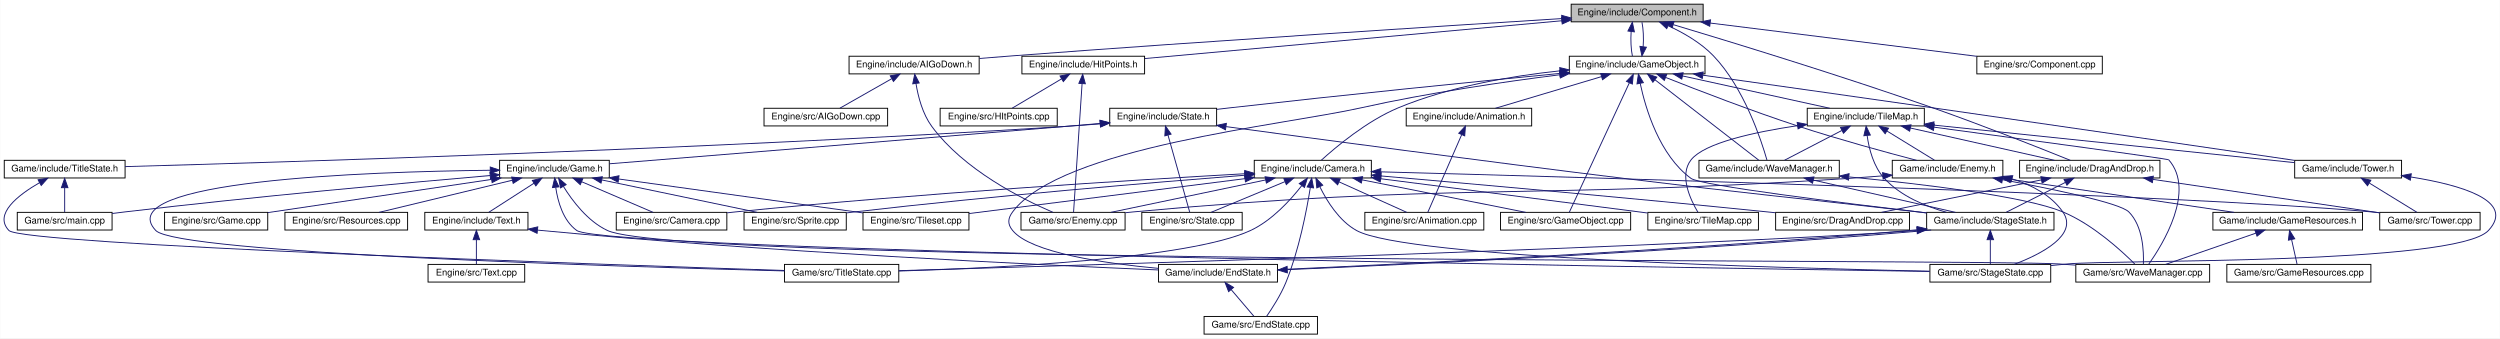
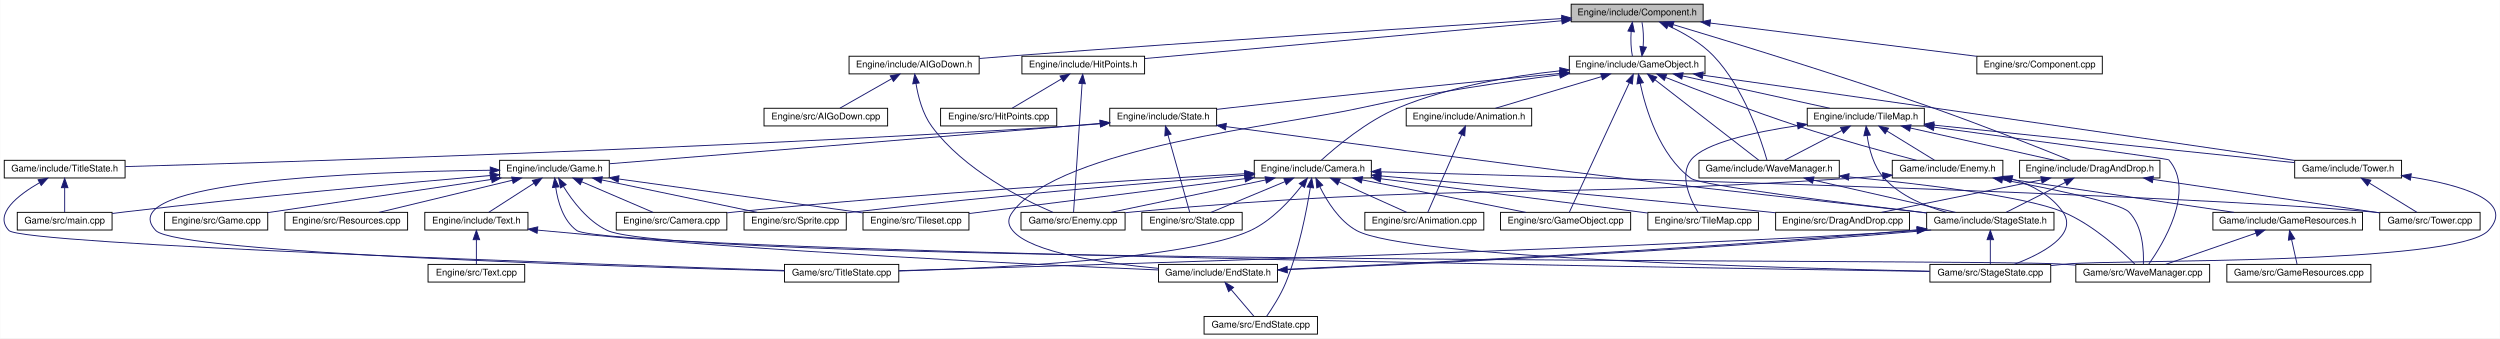
<svg xmlns="http://www.w3.org/2000/svg" xmlns:xlink="http://www.w3.org/1999/xlink" width="2690pt" height="364pt" viewBox="0.00 0.00 2689.60 364.00">
  <g id="graph0" class="graph" transform="scale(1 1) rotate(0) translate(4 360)">
    <polygon fill="white" stroke="none" points="-4,4 -4,-360 2685.6,-360 2685.6,4 -4,4" />
    <g id="node1" class="node">
      <polygon fill="#bfbfbf" stroke="black" points="1686.38,-336.5 1686.38,-355.5 1828.38,-355.5 1828.38,-336.5 1686.38,-336.5" />
      <text text-anchor="middle" x="1757.38" y="-343.5" font-family="Helvetica,sans-Serif" font-size="10.00">Engine/include/Component.h</text>
    </g>
    <g id="node2" class="node">
      <g id="a_node2">
        <a xlink:href="AIGoDown_8h.html" target="_top" xlink:title="Engine/include/AIGoDown.h">
          <polygon fill="white" stroke="black" points="909.384,-280.5 909.384,-299.5 1049.38,-299.5 1049.38,-280.5 909.384,-280.5" />
          <text text-anchor="middle" x="979.384" y="-287.5" font-family="Helvetica,sans-Serif" font-size="10.00">Engine/include/AIGoDown.h</text>
        </a>
      </g>
    </g>
    <g id="edge1" class="edge">
      <path fill="none" stroke="midnightblue" d="M1675.99,-339.988C1549.72,-332.111 1298.99,-316.069 1086.38,-300 1074.49,-299.101 1061.85,-298.089 1049.59,-297.076" />
      <polygon fill="midnightblue" stroke="midnightblue" points="1676.15,-343.504 1686.35,-340.633 1676.58,-336.518 1676.15,-343.504" />
    </g>
    <g id="node5" class="node">
      <g id="a_node5">
        <a xlink:href="GameObject_8h.html" target="_top" xlink:title="Engine/include/GameObject.h">
          <polygon fill="white" stroke="black" points="1684.38,-280.5 1684.38,-299.5 1830.38,-299.5 1830.38,-280.5 1684.38,-280.5" />
          <text text-anchor="middle" x="1757.38" y="-287.5" font-family="Helvetica,sans-Serif" font-size="10.00">Engine/include/GameObject.h</text>
        </a>
      </g>
    </g>
    <g id="edge4" class="edge">
      <path fill="none" stroke="midnightblue" d="M1750.91,-326.101C1750.28,-317.136 1750.73,-306.858 1752.25,-299.751" />
      <polygon fill="midnightblue" stroke="midnightblue" points="1747.45,-326.622 1752.22,-336.083 1754.39,-325.713 1747.45,-326.622" />
    </g>
    <g id="node21" class="node">
      <g id="a_node21">
        <a xlink:href="DragAndDrop_8h.html" target="_top" xlink:title="Engine/include/DragAndDrop.h">
          <polygon fill="white" stroke="black" points="2168.88,-168.5 2168.88,-187.5 2319.88,-187.5 2319.88,-168.5 2168.88,-168.5" />
          <text text-anchor="middle" x="2244.38" y="-175.5" font-family="Helvetica,sans-Serif" font-size="10.00">Engine/include/DragAndDrop.h</text>
        </a>
      </g>
    </g>
    <g id="edge73" class="edge">
      <path fill="none" stroke="midnightblue" d="M1796.36,-333.441C1856.56,-315.4 1975.66,-278.98 2075.38,-244 2129.22,-225.115 2191.67,-200.336 2223.46,-187.512" />
      <polygon fill="midnightblue" stroke="midnightblue" points="1795.09,-330.165 1786.51,-336.383 1797.1,-336.872 1795.09,-330.165" />
    </g>
    <g id="node24" class="node">
      <g id="a_node24">
        <a xlink:href="WaveManager_8h.html" target="_top" xlink:title="Game/include/WaveManager.h">
          <polygon fill="white" stroke="black" points="1823.88,-168.5 1823.88,-187.5 1974.88,-187.5 1974.88,-168.5 1823.88,-168.5" />
          <text text-anchor="middle" x="1899.38" y="-175.5" font-family="Helvetica,sans-Serif" font-size="10.00">Game/include/WaveManager.h</text>
        </a>
      </g>
    </g>
    <g id="edge78" class="edge">
      <path fill="none" stroke="midnightblue" d="M1790.65,-332.37C1806.92,-324.896 1825.85,-314.107 1839.38,-300 1872.5,-265.481 1890.94,-209.14 1897.06,-187.676" />
      <polygon fill="midnightblue" stroke="midnightblue" points="1789.21,-329.18 1781.44,-336.387 1792.01,-335.596 1789.21,-329.18" />
    </g>
    <g id="node38" class="node">
      <g id="a_node38">
        <a xlink:href="HitPoints_8h.html" target="_top" xlink:title="Engine/include/HitPoints.h">
          <polygon fill="white" stroke="black" points="1095.38,-280.5 1095.38,-299.5 1227.38,-299.5 1227.38,-280.5 1095.38,-280.5" />
          <text text-anchor="middle" x="1161.38" y="-287.5" font-family="Helvetica,sans-Serif" font-size="10.00">Engine/include/HitPoints.h</text>
        </a>
      </g>
    </g>
    <g id="edge74" class="edge">
      <path fill="none" stroke="midnightblue" d="M1676.24,-337.648C1557.28,-326.87 1337.78,-306.982 1227.81,-297.019" />
      <polygon fill="midnightblue" stroke="midnightblue" points="1676.1,-341.15 1686.38,-338.567 1676.74,-334.179 1676.1,-341.15" />
    </g>
    <g id="node40" class="node">
      <g id="a_node40">
        <a xlink:href="Component_8cpp.html" target="_top" xlink:title="Engine/src/Component.cpp">
          <polygon fill="white" stroke="black" points="2122.88,-280.5 2122.88,-299.5 2257.88,-299.5 2257.88,-280.5 2122.88,-280.5" />
          <text text-anchor="middle" x="2190.38" y="-287.5" font-family="Helvetica,sans-Serif" font-size="10.00">Engine/src/Component.cpp</text>
        </a>
      </g>
    </g>
    <g id="edge77" class="edge">
      <path fill="none" stroke="midnightblue" d="M1836.01,-335.194C1918.01,-324.969 2045.18,-309.108 2122.81,-299.428" />
      <polygon fill="midnightblue" stroke="midnightblue" points="1835.48,-331.733 1825.99,-336.444 1836.35,-338.679 1835.48,-331.733" />
    </g>
    <g id="node3" class="node">
      <g id="a_node3">
        <a xlink:href="AIGoDown_8cpp.html" target="_top" xlink:title="Engine/src/AIGoDown.cpp">
          <polygon fill="white" stroke="black" points="817.884,-224.5 817.884,-243.5 950.884,-243.5 950.884,-224.5 817.884,-224.5" />
          <text text-anchor="middle" x="884.384" y="-231.5" font-family="Helvetica,sans-Serif" font-size="10.00">Engine/src/AIGoDown.cpp</text>
        </a>
      </g>
    </g>
    <g id="edge2" class="edge">
      <path fill="none" stroke="midnightblue" d="M955.066,-275.177C937.585,-265.241 914.554,-252.149 899.609,-243.655" />
      <polygon fill="midnightblue" stroke="midnightblue" points="953.697,-278.425 964.121,-280.324 957.156,-272.339 953.697,-278.425" />
    </g>
    <g id="node4" class="node">
      <g id="a_node4">
        <a xlink:href="Enemy_8cpp.html" target="_top" xlink:title="Game/src/Enemy.cpp">
          <polygon fill="white" stroke="black" points="1094.38,-112.5 1094.38,-131.5 1206.38,-131.5 1206.38,-112.5 1094.38,-112.5" />
          <text text-anchor="middle" x="1150.38" y="-119.5" font-family="Helvetica,sans-Serif" font-size="10.00">Game/src/Enemy.cpp</text>
        </a>
      </g>
    </g>
    <g id="edge3" class="edge">
      <path fill="none" stroke="midnightblue" d="M981.436,-269.865C983.713,-256.024 988.477,-237.465 998.384,-224 1032.75,-177.299 1095.65,-145.755 1128.74,-131.562" />
      <polygon fill="midnightblue" stroke="midnightblue" points="977.915,-269.789 980.05,-280.167 984.853,-270.723 977.915,-269.789" />
    </g>
    <g id="edge5" class="edge">
      <path fill="none" stroke="midnightblue" d="M1763.84,-309.691C1764.49,-318.635 1764.06,-328.927 1762.55,-336.083" />
      <polygon fill="midnightblue" stroke="midnightblue" points="1767.31,-309.2 1762.51,-299.751 1760.37,-310.126 1767.31,-309.2" />
    </g>
    <g id="node6" class="node">
      <g id="a_node6">
        <a xlink:href="Animation_8h.html" target="_top" xlink:title="Engine/include/Animation.h">
          <polygon fill="white" stroke="black" points="1508.88,-224.5 1508.88,-243.5 1643.88,-243.5 1643.88,-224.5 1508.88,-224.5" />
          <text text-anchor="middle" x="1576.38" y="-231.5" font-family="Helvetica,sans-Serif" font-size="10.00">Engine/include/Animation.h</text>
        </a>
      </g>
    </g>
    <g id="edge6" class="edge">
      <path fill="none" stroke="midnightblue" d="M1719.06,-277.568C1684.92,-267.381 1635.72,-252.703 1604.93,-243.516" />
      <polygon fill="midnightblue" stroke="midnightblue" points="1718.12,-280.938 1728.7,-280.444 1720.12,-274.231 1718.12,-280.938" />
    </g>
    <g id="node8" class="node">
      <g id="a_node8">
        <a xlink:href="Camera_8h.html" target="_top" xlink:title="Engine/include/Camera.h">
          <polygon fill="white" stroke="black" points="1345.38,-168.5 1345.38,-187.5 1471.38,-187.5 1471.38,-168.5 1345.38,-168.5" />
          <text text-anchor="middle" x="1408.38" y="-175.5" font-family="Helvetica,sans-Serif" font-size="10.00">Engine/include/Camera.h</text>
        </a>
      </g>
    </g>
    <g id="edge8" class="edge">
      <path fill="none" stroke="midnightblue" d="M1674.26,-283.771C1622.62,-278.283 1555.77,-267.038 1500.38,-244 1466.62,-229.954 1433.09,-201.745 1417.47,-187.559" />
      <polygon fill="midnightblue" stroke="midnightblue" points="1674.07,-287.27 1684.37,-284.794 1674.78,-280.306 1674.07,-287.27" />
    </g>
    <g id="node11" class="node">
      <g id="a_node11">
        <a xlink:href="GameObject_8cpp.html" target="_top" xlink:title="Engine/src/GameObject.cpp">
          <polygon fill="white" stroke="black" points="1610.38,-112.5 1610.38,-131.5 1750.38,-131.5 1750.38,-112.5 1610.38,-112.5" />
          <text text-anchor="middle" x="1680.38" y="-119.5" font-family="Helvetica,sans-Serif" font-size="10.00">Engine/src/GameObject.cpp</text>
        </a>
      </g>
    </g>
    <g id="edge67" class="edge">
      <path fill="none" stroke="midnightblue" d="M1748.97,-270.856C1732.45,-235.252 1696.37,-157.453 1684.36,-131.568" />
      <polygon fill="midnightblue" stroke="midnightblue" points="1745.86,-272.476 1753.24,-280.075 1752.21,-269.531 1745.86,-272.476" />
    </g>
    <g id="node20" class="node">
      <g id="a_node20">
        <a xlink:href="TileMap_8h.html" target="_top" xlink:title="Engine/include/TileMap.h">
          <polygon fill="white" stroke="black" points="1940.38,-224.5 1940.38,-243.5 2066.38,-243.5 2066.38,-224.5 1940.38,-224.5" />
          <text text-anchor="middle" x="2003.38" y="-231.5" font-family="Helvetica,sans-Serif" font-size="10.00">Engine/include/TileMap.h</text>
        </a>
      </g>
    </g>
    <g id="edge22" class="edge">
      <path fill="none" stroke="midnightblue" d="M1806.21,-278.281C1852.7,-268.077 1921.75,-252.92 1964.59,-243.516" />
      <polygon fill="midnightblue" stroke="midnightblue" points="1805.38,-274.881 1796.36,-280.444 1806.88,-281.718 1805.38,-274.881" />
    </g>
    <g id="node22" class="node">
      <g id="a_node22">
        <a xlink:href="StageState_8h.html" target="_top" xlink:title="Game/include/StageState.h">
          <polygon fill="white" stroke="black" points="2068.88,-112.5 2068.88,-131.5 2205.88,-131.5 2205.88,-112.5 2068.88,-112.5" />
          <text text-anchor="middle" x="2137.38" y="-119.5" font-family="Helvetica,sans-Serif" font-size="10.00">Game/include/StageState.h</text>
        </a>
      </g>
    </g>
    <g id="edge69" class="edge">
      <path fill="none" stroke="midnightblue" d="M1760.63,-270.362C1766.44,-243.099 1781.34,-192.894 1815.38,-168 1825.52,-160.587 1977.24,-141.727 2068.75,-130.922" />
      <polygon fill="midnightblue" stroke="midnightblue" points="1757.19,-269.714 1758.72,-280.197 1764.06,-271.047 1757.19,-269.714" />
    </g>
    <g id="node23" class="node">
      <g id="a_node23">
        <a xlink:href="EndState_8h.html" target="_top" xlink:title="Game/include/EndState.h">
          <polygon fill="white" stroke="black" points="1242.38,-56.5 1242.38,-75.5 1370.38,-75.5 1370.38,-56.5 1242.38,-56.5" />
          <text text-anchor="middle" x="1306.38" y="-63.5" font-family="Helvetica,sans-Serif" font-size="10.00">Game/include/EndState.h</text>
        </a>
      </g>
    </g>
    <g id="edge68" class="edge">
      <path fill="none" stroke="midnightblue" d="M1674.08,-279.544C1614.22,-271.982 1531.82,-259.998 1460.38,-244 1375.52,-224.995 1137.34,-201.744 1085.38,-132 1080.07,-124.872 1079.76,-118.884 1085.38,-112 1104.92,-88.082 1184.3,-76.554 1242.35,-71.228" />
      <polygon fill="midnightblue" stroke="midnightblue" points="1673.88,-283.046 1684.23,-280.812 1674.74,-276.1 1673.88,-283.046" />
    </g>
    <g id="edge70" class="edge">
      <path fill="none" stroke="midnightblue" d="M1776.6,-274.118C1806.74,-250.769 1864.18,-206.27 1888.29,-187.591" />
      <polygon fill="midnightblue" stroke="midnightblue" points="1774.29,-271.478 1768.53,-280.368 1778.58,-277.011 1774.29,-271.478" />
    </g>
    <g id="node26" class="node">
      <g id="a_node26">
        <a xlink:href="Enemy_8h.html" target="_top" xlink:title="Game/include/Enemy.h">
          <polygon fill="white" stroke="black" points="2031.88,-168.5 2031.88,-187.5 2150.88,-187.5 2150.88,-168.5 2031.88,-168.5" />
          <text text-anchor="middle" x="2091.38" y="-175.5" font-family="Helvetica,sans-Serif" font-size="10.00">Game/include/Enemy.h</text>
        </a>
      </g>
    </g>
    <g id="edge71" class="edge">
      <path fill="none" stroke="midnightblue" d="M1788.13,-276.626C1822.69,-262.927 1880.61,-240.592 1931.38,-224 1974.72,-209.839 2025.51,-196.016 2058.05,-187.509" />
      <polygon fill="midnightblue" stroke="midnightblue" points="1786.61,-273.466 1778.61,-280.416 1789.2,-279.969 1786.61,-273.466" />
    </g>
    <g id="node29" class="node">
      <g id="a_node29">
        <a xlink:href="Tower_8h.html" target="_top" xlink:title="Game/include/Tower.h">
          <polygon fill="white" stroke="black" points="2464.88,-168.5 2464.88,-187.5 2579.88,-187.5 2579.88,-168.5 2464.88,-168.5" />
          <text text-anchor="middle" x="2522.38" y="-175.5" font-family="Helvetica,sans-Serif" font-size="10.00">Game/include/Tower.h</text>
        </a>
      </g>
    </g>
    <g id="edge72" class="edge">
      <path fill="none" stroke="midnightblue" d="M1828.11,-279.07C1892.56,-270.003 1990.38,-256.195 2075.38,-244 2215.11,-223.955 2379.34,-199.963 2464.53,-187.485" />
      <polygon fill="midnightblue" stroke="midnightblue" points="1827.48,-275.625 1818.06,-280.484 1828.45,-282.557 1827.48,-275.625" />
    </g>
    <g id="node30" class="node">
      <g id="a_node30">
        <a xlink:href="State_8h.html" target="_top" xlink:title="Engine/include/State.h">
          <polygon fill="white" stroke="black" points="1189.88,-224.5 1189.88,-243.5 1304.88,-243.5 1304.88,-224.5 1189.88,-224.5" />
          <text text-anchor="middle" x="1247.38" y="-231.5" font-family="Helvetica,sans-Serif" font-size="10.00">Engine/include/State.h</text>
        </a>
      </g>
    </g>
    <g id="edge48" class="edge">
      <path fill="none" stroke="midnightblue" d="M1673.88,-280.972C1585.71,-272.365 1442.67,-258.037 1319.38,-244 1314.75,-243.473 1309.96,-242.91 1305.14,-242.333" />
      <polygon fill="midnightblue" stroke="midnightblue" points="1673.8,-284.48 1684.1,-281.967 1674.48,-277.513 1673.8,-284.48" />
    </g>
    <g id="node7" class="node">
      <g id="a_node7">
        <a xlink:href="Animation_8cpp.html" target="_top" xlink:title="Engine/src/Animation.cpp">
          <polygon fill="white" stroke="black" points="1464.38,-112.5 1464.38,-131.5 1592.38,-131.5 1592.38,-112.5 1464.38,-112.5" />
          <text text-anchor="middle" x="1528.38" y="-119.5" font-family="Helvetica,sans-Serif" font-size="10.00">Engine/src/Animation.cpp</text>
        </a>
      </g>
    </g>
    <g id="edge7" class="edge">
      <path fill="none" stroke="midnightblue" d="M1568.53,-214.998C1558.06,-190.997 1539.93,-149.468 1532.13,-131.591" />
      <polygon fill="midnightblue" stroke="midnightblue" points="1565.41,-216.603 1572.62,-224.368 1571.83,-213.803 1565.41,-216.603" />
    </g>
    <g id="edge18" class="edge">
      <path fill="none" stroke="midnightblue" d="M1357.48,-166.346C1308.72,-156.141 1236.1,-140.94 1191.07,-131.516" />
      <polygon fill="midnightblue" stroke="midnightblue" points="1357,-169.821 1367.5,-168.444 1358.43,-162.969 1357,-169.821" />
    </g>
    <g id="edge9" class="edge">
      <path fill="none" stroke="midnightblue" d="M1436.76,-164.232C1459.2,-154.131 1489.92,-140.309 1509.46,-131.516" />
      <polygon fill="midnightblue" stroke="midnightblue" points="1435.08,-161.148 1427.4,-168.444 1437.95,-167.532 1435.08,-161.148" />
    </g>
    <g id="node9" class="node">
      <g id="a_node9">
        <a xlink:href="Camera_8cpp.html" target="_top" xlink:title="Engine/src/Camera.cpp">
          <polygon fill="white" stroke="black" points="658.884,-112.5 658.884,-131.5 777.884,-131.5 777.884,-112.5 658.884,-112.5" />
          <text text-anchor="middle" x="718.384" y="-119.5" font-family="Helvetica,sans-Serif" font-size="10.00">Engine/src/Camera.cpp</text>
        </a>
      </g>
    </g>
    <g id="edge10" class="edge">
      <path fill="none" stroke="midnightblue" d="M1335.05,-173.052C1218.75,-166.483 984.948,-152.026 787.384,-132 784.379,-131.695 781.303,-131.365 778.199,-131.015" />
      <polygon fill="midnightblue" stroke="midnightblue" points="1335.07,-176.559 1345.25,-173.625 1335.47,-169.57 1335.07,-176.559" />
    </g>
    <g id="node10" class="node">
      <g id="a_node10">
        <a xlink:href="DragAndDrop_8cpp.html" target="_top" xlink:title="Engine/src/DragAndDrop.cpp">
          <polygon fill="white" stroke="black" points="1906.38,-112.5 1906.38,-131.5 2050.38,-131.5 2050.38,-112.5 1906.38,-112.5" />
          <text text-anchor="middle" x="1978.38" y="-119.5" font-family="Helvetica,sans-Serif" font-size="10.00">Engine/src/DragAndDrop.cpp</text>
        </a>
      </g>
    </g>
    <g id="edge11" class="edge">
      <path fill="none" stroke="midnightblue" d="M1481.87,-170.673C1577.58,-162.333 1750.08,-146.96 1897.38,-132 1900.2,-131.714 1903.07,-131.418 1905.97,-131.115" />
      <polygon fill="midnightblue" stroke="midnightblue" points="1481.38,-167.203 1471.72,-171.556 1481.99,-174.176 1481.38,-167.203" />
    </g>
    <g id="edge12" class="edge">
      <path fill="none" stroke="midnightblue" d="M1461.41,-166.473C1512.81,-156.268 1589.82,-140.979 1637.49,-131.516" />
      <polygon fill="midnightblue" stroke="midnightblue" points="1460.61,-163.063 1451.48,-168.444 1461.97,-169.929 1460.61,-163.063" />
    </g>
    <g id="node12" class="node">
      <g id="a_node12">
        <a xlink:href="Sprite_8cpp.html" target="_top" xlink:title="Engine/src/Sprite.cpp">
          <polygon fill="white" stroke="black" points="796.384,-112.5 796.384,-131.5 906.384,-131.5 906.384,-112.5 796.384,-112.5" />
          <text text-anchor="middle" x="851.384" y="-119.5" font-family="Helvetica,sans-Serif" font-size="10.00">Engine/src/Sprite.cpp</text>
        </a>
      </g>
    </g>
    <g id="edge13" class="edge">
      <path fill="none" stroke="midnightblue" d="M1335.02,-171.426C1238.61,-163.843 1064.07,-149.23 915.384,-132 912.486,-131.664 909.517,-131.304 906.52,-130.927" />
      <polygon fill="midnightblue" stroke="midnightblue" points="1335,-174.935 1345.25,-172.226 1335.55,-167.956 1335,-174.935" />
    </g>
    <g id="node13" class="node">
      <g id="a_node13">
        <a xlink:href="State_8cpp.html" target="_top" xlink:title="Engine/src/State.cpp">
          <polygon fill="white" stroke="black" points="1224.38,-112.5 1224.38,-131.5 1332.38,-131.5 1332.38,-112.5 1224.38,-112.5" />
          <text text-anchor="middle" x="1278.38" y="-119.5" font-family="Helvetica,sans-Serif" font-size="10.00">Engine/src/State.cpp</text>
        </a>
      </g>
    </g>
    <g id="edge14" class="edge">
      <path fill="none" stroke="midnightblue" d="M1378.3,-164.503C1353.93,-154.38 1320.24,-140.388 1298.89,-131.516" />
      <polygon fill="midnightblue" stroke="midnightblue" points="1377.21,-167.84 1387.79,-168.444 1379.89,-161.375 1377.21,-167.84" />
    </g>
    <g id="node14" class="node">
      <g id="a_node14">
        <a xlink:href="TileMap_8cpp.html" target="_top" xlink:title="Engine/src/TileMap.cpp">
          <polygon fill="white" stroke="black" points="1768.88,-112.5 1768.88,-131.5 1887.88,-131.5 1887.88,-112.5 1768.88,-112.5" />
          <text text-anchor="middle" x="1828.38" y="-119.5" font-family="Helvetica,sans-Serif" font-size="10.00">Engine/src/TileMap.cpp</text>
        </a>
      </g>
    </g>
    <g id="edge15" class="edge">
      <path fill="none" stroke="midnightblue" d="M1481.66,-167.653C1552.67,-158.584 1663.42,-144.41 1759.38,-132 1762.38,-131.613 1765.45,-131.215 1768.55,-130.813" />
      <polygon fill="midnightblue" stroke="midnightblue" points="1480.96,-164.215 1471.48,-168.953 1481.84,-171.158 1480.96,-164.215" />
    </g>
    <g id="node15" class="node">
      <g id="a_node15">
        <a xlink:href="Tileset_8cpp.html" target="_top" xlink:title="Engine/src/Tileset.cpp">
          <polygon fill="white" stroke="black" points="924.384,-112.5 924.384,-131.5 1038.38,-131.5 1038.38,-112.5 924.384,-112.5" />
          <text text-anchor="middle" x="981.384" y="-119.5" font-family="Helvetica,sans-Serif" font-size="10.00">Engine/src/Tileset.cpp</text>
        </a>
      </g>
    </g>
    <g id="edge16" class="edge">
      <path fill="none" stroke="midnightblue" d="M1335.4,-167.77C1251.39,-157.145 1115.15,-139.917 1038.49,-130.222" />
      <polygon fill="midnightblue" stroke="midnightblue" points="1335.02,-171.25 1345.38,-169.032 1335.9,-164.305 1335.02,-171.25" />
    </g>
    <g id="node16" class="node">
      <g id="a_node16">
        <a xlink:href="EndState_8cpp.html" target="_top" xlink:title="Game/src/EndState.cpp">
          <polygon fill="white" stroke="black" points="1291.38,-0.5 1291.38,-19.5 1413.38,-19.5 1413.38,-0.5 1291.38,-0.5" />
          <text text-anchor="middle" x="1352.38" y="-7.5" font-family="Helvetica,sans-Serif" font-size="10.00">Game/src/EndState.cpp</text>
        </a>
      </g>
    </g>
    <g id="edge17" class="edge">
      <path fill="none" stroke="midnightblue" d="M1405.71,-158.218C1401.84,-133.95 1393.56,-90.7 1379.38,-56 1373.87,-42.505 1364.7,-28.301 1358.6,-19.545" />
      <polygon fill="midnightblue" stroke="midnightblue" points="1402.26,-158.846 1407.22,-168.211 1409.18,-157.8 1402.26,-158.846" />
    </g>
    <g id="node17" class="node">
      <g id="a_node17">
        <a xlink:href="StageState_8cpp.html" target="_top" xlink:title="Game/src/StageState.cpp">
          <polygon fill="white" stroke="black" points="2072.38,-56.5 2072.38,-75.5 2202.38,-75.5 2202.38,-56.5 2072.38,-56.5" />
          <text text-anchor="middle" x="2137.38" y="-63.5" font-family="Helvetica,sans-Serif" font-size="10.00">Game/src/StageState.cpp</text>
        </a>
      </g>
    </g>
    <g id="edge19" class="edge">
      <path fill="none" stroke="midnightblue" d="M1416.07,-158.834C1423.64,-143.448 1436.77,-122.297 1455.38,-112 1508.47,-82.633 1911.94,-71.469 2072.13,-68.165" />
      <polygon fill="midnightblue" stroke="midnightblue" points="1412.69,-157.81 1411.72,-168.36 1419.06,-160.716 1412.69,-157.81" />
    </g>
    <g id="node18" class="node">
      <g id="a_node18">
        <a xlink:href="TitleState_8cpp.html" target="_top" xlink:title="Game/src/TitleState.cpp">
          <polygon fill="white" stroke="black" points="839.884,-56.5 839.884,-75.5 962.884,-75.5 962.884,-56.5 839.884,-56.5" />
          <text text-anchor="middle" x="901.384" y="-63.5" font-family="Helvetica,sans-Serif" font-size="10.00">Game/src/TitleState.cpp</text>
        </a>
      </g>
    </g>
    <g id="edge20" class="edge">
      <path fill="none" stroke="midnightblue" d="M1396.46,-160.224C1384.46,-144.804 1364.47,-122.758 1341.38,-112 1275.7,-81.39 1067.68,-71.455 962.924,-68.348" />
      <polygon fill="midnightblue" stroke="midnightblue" points="1393.77,-162.48 1402.56,-168.402 1399.38,-158.294 1393.77,-162.48" />
    </g>
    <g id="node19" class="node">
      <g id="a_node19">
        <a xlink:href="Tower_8cpp.html" target="_top" xlink:title="Game/src/Tower.cpp">
          <polygon fill="white" stroke="black" points="2556.38,-112.5 2556.38,-131.5 2664.38,-131.5 2664.38,-112.5 2556.38,-112.5" />
          <text text-anchor="middle" x="2610.38" y="-119.5" font-family="Helvetica,sans-Serif" font-size="10.00">Game/src/Tower.cpp</text>
        </a>
      </g>
    </g>
    <g id="edge21" class="edge">
      <path fill="none" stroke="midnightblue" d="M1481.48,-175.093C1698.88,-169.265 2339.19,-150.933 2547.38,-132 2550.24,-131.74 2553.17,-131.44 2556.13,-131.11" />
      <polygon fill="midnightblue" stroke="midnightblue" points="1481.35,-171.595 1471.45,-175.361 1481.54,-178.592 1481.35,-171.595" />
    </g>
    <g id="edge32" class="edge">
      <path fill="none" stroke="midnightblue" d="M1929.87,-224.772C1883.51,-217.896 1829.76,-206.227 1815.38,-188 1802.27,-171.375 1814.72,-145.069 1822.77,-131.588" />
      <polygon fill="midnightblue" stroke="midnightblue" points="1929.54,-228.26 1939.94,-226.208 1930.53,-221.331 1929.54,-228.26" />
    </g>
    <g id="edge23" class="edge">
      <path fill="none" stroke="midnightblue" d="M2051.51,-222.217C2097.05,-212.013 2164.49,-196.901 2206.38,-187.516" />
      <polygon fill="midnightblue" stroke="midnightblue" points="2050.56,-218.842 2041.57,-224.444 2052.09,-225.672 2050.56,-218.842" />
    </g>
    <g id="edge33" class="edge">
      <path fill="none" stroke="midnightblue" d="M2004.84,-214.079C2006.87,-199.799 2011.74,-180.582 2023.38,-168 2040.87,-149.103 2067.3,-138.017 2090.3,-131.579" />
      <polygon fill="midnightblue" stroke="midnightblue" points="2001.33,-213.933 2003.74,-224.251 2008.29,-214.685 2001.33,-213.933" />
    </g>
    <g id="edge34" class="edge">
      <path fill="none" stroke="midnightblue" d="M1977.56,-219.59C1958.33,-209.605 1932.64,-196.267 1916.05,-187.655" />
      <polygon fill="midnightblue" stroke="midnightblue" points="1976.19,-222.822 1986.67,-224.324 1979.41,-216.61 1976.19,-222.822" />
    </g>
    <g id="node25" class="node">
      <g id="a_node25">
        <a xlink:href="WaveManager_8cpp.html" target="_top" xlink:title="Game/src/WaveManager.cpp">
          <polygon fill="white" stroke="black" points="2229.38,-56.5 2229.38,-75.5 2373.38,-75.5 2373.38,-56.5 2229.38,-56.5" />
          <text text-anchor="middle" x="2301.38" y="-63.5" font-family="Helvetica,sans-Serif" font-size="10.00">Game/src/WaveManager.cpp</text>
        </a>
      </g>
    </g>
    <g id="edge47" class="edge">
      <path fill="none" stroke="midnightblue" d="M2076.69,-223.179C2172.5,-210.301 2328.34,-189.193 2329.38,-188 2358.42,-154.676 2323,-97.131 2307.73,-75.526" />
      <polygon fill="midnightblue" stroke="midnightblue" points="2076.2,-219.713 2066.75,-224.514 2077.13,-226.651 2076.2,-219.713" />
    </g>
    <g id="edge37" class="edge">
      <path fill="none" stroke="midnightblue" d="M2026.36,-218.901C2042.5,-208.999 2063.57,-196.071 2077.28,-187.655" />
      <polygon fill="midnightblue" stroke="midnightblue" points="2024.22,-216.111 2017.52,-224.324 2027.88,-222.077 2024.22,-216.111" />
    </g>
    <g id="edge44" class="edge">
      <path fill="none" stroke="midnightblue" d="M2076.63,-225.379C2180.91,-214.529 2370.01,-194.854 2464.87,-184.984" />
      <polygon fill="midnightblue" stroke="midnightblue" points="2076.09,-221.916 2066.5,-226.433 2076.81,-228.879 2076.09,-221.916" />
    </g>
    <g id="edge24" class="edge">
      <path fill="none" stroke="midnightblue" d="M2192.22,-166.41C2141.95,-156.204 2066.85,-140.96 2020.34,-131.516" />
      <polygon fill="midnightblue" stroke="midnightblue" points="2191.74,-169.884 2202.24,-168.444 2193.13,-163.024 2191.74,-169.884" />
    </g>
    <g id="edge31" class="edge">
      <path fill="none" stroke="midnightblue" d="M2312.48,-166.953C2382.9,-156.563 2491.45,-140.548 2556.24,-130.988" />
      <polygon fill="midnightblue" stroke="midnightblue" points="2311.76,-163.521 2302.38,-168.444 2312.78,-170.446 2311.76,-163.521" />
    </g>
    <g id="edge25" class="edge">
      <path fill="none" stroke="midnightblue" d="M2218.08,-163.726C2198.27,-153.727 2171.68,-140.307 2154.53,-131.655" />
      <polygon fill="midnightblue" stroke="midnightblue" points="2216.69,-166.943 2227.19,-168.324 2219.84,-160.694 2216.69,-166.943" />
    </g>
    <g id="edge29" class="edge">
      <path fill="none" stroke="midnightblue" d="M2137.38,-101.805C2137.38,-92.91 2137.38,-82.78 2137.38,-75.751" />
      <polygon fill="midnightblue" stroke="midnightblue" points="2133.88,-102.083 2137.38,-112.083 2140.88,-102.083 2133.88,-102.083" />
    </g>
    <g id="edge30" class="edge">
      <path fill="none" stroke="midnightblue" d="M2058.32,-111.998C1823.63,-94.757 1167.37,-74.756 962.932,-68.773" />
      <polygon fill="midnightblue" stroke="midnightblue" points="2058.27,-115.504 2068.51,-112.765 2058.8,-108.524 2058.27,-115.504" />
    </g>
    <g id="edge26" class="edge">
      <path fill="none" stroke="midnightblue" d="M2058.64,-112.76C2055.85,-112.492 2053.09,-112.237 2050.38,-112 1799.08,-90.009 1499.63,-75.635 1370.61,-69.865" />
      <polygon fill="midnightblue" stroke="midnightblue" points="2058.54,-116.267 2068.84,-113.782 2059.24,-109.302 2058.54,-116.267" />
    </g>
    <g id="edge28" class="edge">
      <path fill="none" stroke="midnightblue" d="M1320.5,-48.431C1328.56,-38.967 1338.34,-27.483 1344.93,-19.751" />
      <polygon fill="midnightblue" stroke="midnightblue" points="1317.8,-46.201 1313.98,-56.083 1323.13,-50.74 1317.8,-46.201" />
    </g>
    <g id="edge27" class="edge">
      <path fill="none" stroke="midnightblue" d="M1381.24,-69.877C1518.07,-75.655 1817.26,-90.025 2068.38,-112 2070.15,-112.154 2071.94,-112.316 2073.74,-112.485" />
      <polygon fill="midnightblue" stroke="midnightblue" points="1381.02,-66.365 1370.88,-69.443 1380.72,-73.359 1381.02,-66.365" />
    </g>
    <g id="edge35" class="edge">
      <path fill="none" stroke="midnightblue" d="M1946.91,-166.217C1991.88,-156.013 2058.49,-140.901 2099.85,-131.516" />
      <polygon fill="midnightblue" stroke="midnightblue" points="1946.07,-162.818 1937.1,-168.444 1947.62,-169.644 1946.07,-162.818" />
    </g>
    <g id="edge36" class="edge">
      <path fill="none" stroke="midnightblue" d="M1985.58,-169.612C2064.53,-161.963 2175.05,-148.784 2215.38,-132 2247.52,-118.626 2278.36,-90.373 2292.82,-75.922" />
      <polygon fill="midnightblue" stroke="midnightblue" points="1984.77,-166.173 1975.14,-170.608 1985.43,-173.142 1984.77,-166.173" />
    </g>
    <g id="edge41" class="edge">
      <path fill="none" stroke="midnightblue" d="M2021.45,-170.742C2009.11,-169.745 1996.37,-168.785 1984.38,-168 1642.96,-145.657 1556.08,-163.496 1215.38,-132 1212.55,-131.738 1209.65,-131.441 1206.72,-131.119" />
      <polygon fill="midnightblue" stroke="midnightblue" points="2021.45,-174.254 2031.71,-171.586 2022.03,-167.277 2021.45,-174.254" />
    </g>
    <g id="edge42" class="edge">
      <path fill="none" stroke="midnightblue" d="M2160.63,-167.563C2181.69,-161.085 2202.62,-150.214 2215.38,-132 2232.68,-107.317 2192.07,-86.607 2163.19,-75.576" />
      <polygon fill="midnightblue" stroke="midnightblue" points="2159.68,-164.196 2150.97,-170.241 2161.55,-170.941 2159.68,-164.196" />
    </g>
    <g id="edge43" class="edge">
      <path fill="none" stroke="midnightblue" d="M2150.66,-166.588C2204.4,-156.627 2276.66,-141.723 2286.38,-132 2301.62,-116.768 2302.63,-89.357 2302.05,-75.505" />
      <polygon fill="midnightblue" stroke="midnightblue" points="2149.73,-163.201 2140.53,-168.449 2150.99,-170.086 2149.73,-163.201" />
    </g>
    <g id="node27" class="node">
      <g id="a_node27">
        <a xlink:href="GameResources_8h.html" target="_top" xlink:title="Game/include/GameResources.h">
          <polygon fill="white" stroke="black" points="2376.88,-112.5 2376.88,-131.5 2537.88,-131.5 2537.88,-112.5 2376.88,-112.5" />
          <text text-anchor="middle" x="2457.38" y="-119.5" font-family="Helvetica,sans-Serif" font-size="10.00">Game/include/GameResources.h</text>
        </a>
      </g>
    </g>
    <g id="edge38" class="edge">
      <path fill="none" stroke="midnightblue" d="M2159.3,-166.979C2228.44,-156.779 2334.45,-141.137 2399.66,-131.516" />
      <polygon fill="midnightblue" stroke="midnightblue" points="2158.76,-163.521 2149.38,-168.444 2159.78,-170.446 2158.76,-163.521" />
    </g>
    <g id="edge40" class="edge">
      <path fill="none" stroke="midnightblue" d="M2423.21,-109.172C2393.84,-99.004 2352.19,-84.585 2325.99,-75.516" />
      <polygon fill="midnightblue" stroke="midnightblue" points="2422.07,-112.48 2432.67,-112.444 2424.36,-105.865 2422.07,-112.48" />
    </g>
    <g id="node28" class="node">
      <g id="a_node28">
        <a xlink:href="GameResources_8cpp.html" target="_top" xlink:title="Game/src/GameResources.cpp">
          <polygon fill="white" stroke="black" points="2391.88,-56.5 2391.88,-75.5 2546.88,-75.5 2546.88,-56.5 2391.88,-56.5" />
          <text text-anchor="middle" x="2469.38" y="-63.5" font-family="Helvetica,sans-Serif" font-size="10.00">Game/src/GameResources.cpp</text>
        </a>
      </g>
    </g>
    <g id="edge39" class="edge">
      <path fill="none" stroke="midnightblue" d="M2461.58,-102.101C2463.58,-93.136 2465.86,-82.858 2467.44,-75.751" />
      <polygon fill="midnightblue" stroke="midnightblue" points="2458.12,-101.562 2459.37,-112.083 2464.95,-103.08 2458.12,-101.562" />
    </g>
    <g id="edge45" class="edge">
      <path fill="none" stroke="midnightblue" d="M2590.06,-169.539C2643,-161.111 2703.08,-144.154 2673.38,-112 2639.12,-74.909 2270.65,-80.722 2220.38,-76 2214.61,-75.458 2208.62,-74.865 2202.61,-74.251" />
      <polygon fill="midnightblue" stroke="midnightblue" points="2589.3,-166.113 2579.93,-171.064 2590.34,-173.035 2589.3,-166.113" />
    </g>
    <g id="edge46" class="edge">
      <path fill="none" stroke="midnightblue" d="M2545.36,-162.901C2561.5,-152.999 2582.57,-140.071 2596.28,-131.655" />
      <polygon fill="midnightblue" stroke="midnightblue" points="2543.22,-160.111 2536.52,-168.324 2546.88,-166.077 2543.22,-160.111" />
    </g>
    <g id="edge62" class="edge">
      <path fill="none" stroke="midnightblue" d="M1252.55,-214.674C1259.33,-190.625 1270.95,-149.388 1275.96,-131.591" />
      <polygon fill="midnightblue" stroke="midnightblue" points="1249.16,-213.794 1249.82,-224.368 1255.9,-215.693 1249.16,-213.794" />
    </g>
    <g id="edge63" class="edge">
      <path fill="none" stroke="midnightblue" d="M1315.09,-223.759C1410.54,-210.815 1590.14,-186.769 1743.38,-168 1883.69,-150.816 1918.95,-148.101 2059.38,-132 2062.36,-131.658 2065.41,-131.309 2068.48,-130.956" />
      <polygon fill="midnightblue" stroke="midnightblue" points="1314.44,-220.315 1305,-225.129 1315.38,-227.252 1314.44,-220.315" />
    </g>
    <g id="node31" class="node">
      <g id="a_node31">
        <a xlink:href="Game_8h.html" target="_top" xlink:title="Engine/include/Game.h">
          <polygon fill="white" stroke="black" points="533.384,-168.5 533.384,-187.5 651.384,-187.5 651.384,-168.5 533.384,-168.5" />
          <text text-anchor="middle" x="592.384" y="-175.5" font-family="Helvetica,sans-Serif" font-size="10.00">Engine/include/Game.h</text>
        </a>
      </g>
    </g>
    <g id="edge49" class="edge">
-       <path fill="none" stroke="midnightblue" d="M1179.4,-227.134C1167.08,-226.082 1154.35,-225.002 1142.38,-224 963.615,-209.025 752.109,-191.881 651.4,-183.753" />
-       <polygon fill="midnightblue" stroke="midnightblue" points="1179.36,-230.643 1189.62,-228.008 1179.95,-223.669 1179.36,-230.643" />
+       <path fill="none" stroke="midnightblue" d="M1179.57,-227.213C1166.88,-226.138 1153.73,-225.03 1141.38,-224 963.171,-209.131 752.378,-191.973 651.694,-183.804" />
+       <polygon fill="midnightblue" stroke="midnightblue" points="1179.36,-230.707 1189.62,-228.065 1179.95,-223.732 1179.36,-230.707" />
    </g>
    <g id="node37" class="node">
      <g id="a_node37">
        <a xlink:href="TitleState_8h.html" target="_top" xlink:title="Game/include/TitleState.h">
          <polygon fill="white" stroke="black" points="0.384,-168.5 0.384,-187.5 130.384,-187.5 130.384,-168.5 0.384,-168.5" />
          <text text-anchor="middle" x="65.384" y="-175.5" font-family="Helvetica,sans-Serif" font-size="10.00">Game/include/TitleState.h</text>
        </a>
      </g>
    </g>
    <g id="edge64" class="edge">
-       <path fill="none" stroke="midnightblue" d="M1179.43,-226.738C1167.11,-225.727 1154.37,-224.763 1142.38,-224 759.052,-199.575 298.086,-185.389 130.386,-180.725" />
-       <polygon fill="midnightblue" stroke="midnightblue" points="1179.39,-230.247 1189.65,-227.595 1179.98,-223.272 1179.39,-230.247" />
+       <path fill="none" stroke="midnightblue" d="M1179.6,-226.809C1166.91,-225.773 1153.75,-224.783 1141.38,-224 758.631,-199.759 298.427,-185.474 130.631,-180.753" />
+       <polygon fill="midnightblue" stroke="midnightblue" points="1179.4,-230.304 1189.65,-227.646 1179.98,-223.328 1179.4,-230.304" />
    </g>
    <g id="edge53" class="edge">
      <path fill="none" stroke="midnightblue" d="M621.544,-164.503C645.165,-154.38 677.812,-140.388 698.512,-131.516" />
      <polygon fill="midnightblue" stroke="midnightblue" points="620.162,-161.287 612.349,-168.444 622.919,-167.721 620.162,-161.287" />
    </g>
    <g id="edge56" class="edge">
      <path fill="none" stroke="midnightblue" d="M643.486,-166.346C692.432,-156.141 765.338,-140.94 810.537,-131.516" />
      <polygon fill="midnightblue" stroke="midnightblue" points="642.498,-162.976 633.423,-168.444 643.927,-169.829 642.498,-162.976" />
    </g>
    <g id="edge57" class="edge">
      <path fill="none" stroke="midnightblue" d="M661.737,-167.373C736.628,-156.976 854.543,-140.608 924.286,-130.926" />
      <polygon fill="midnightblue" stroke="midnightblue" points="660.888,-163.957 651.465,-168.799 661.851,-170.89 660.888,-163.957" />
    </g>
    <g id="edge59" class="edge">
      <path fill="none" stroke="midnightblue" d="M593.794,-158.157C596.026,-142.988 601.752,-122.52 616.384,-112 646.363,-90.446 1784.59,-72.211 2072,-67.943" />
      <polygon fill="midnightblue" stroke="midnightblue" points="590.274,-158.154 592.678,-168.472 597.233,-158.907 590.274,-158.154" />
    </g>
    <g id="edge60" class="edge">
      <path fill="none" stroke="midnightblue" d="M523.188,-176.808C389.468,-175.246 112.949,-165.603 163.384,-112 186.432,-87.503 666.572,-72.952 839.772,-68.484" />
      <polygon fill="midnightblue" stroke="midnightblue" points="523.304,-180.31 533.34,-176.915 523.377,-173.31 523.304,-180.31" />
    </g>
    <g id="edge61" class="edge">
      <path fill="none" stroke="midnightblue" d="M602.029,-159.436C611.71,-143.79 628.212,-121.889 649.384,-112 728.029,-75.267 2124.75,-81.322 2211.38,-76 2217.18,-75.644 2223.19,-75.203 2229.21,-74.708" />
      <polygon fill="midnightblue" stroke="midnightblue" points="598.927,-157.806 596.901,-168.205 604.97,-161.339 598.927,-157.806" />
    </g>
    <g id="node32" class="node">
      <g id="a_node32">
        <a xlink:href="Text_8h.html" target="_top" xlink:title="Engine/include/Text.h">
          <polygon fill="white" stroke="black" points="452.884,-112.5 452.884,-131.5 563.884,-131.5 563.884,-112.5 452.884,-112.5" />
          <text text-anchor="middle" x="508.384" y="-119.5" font-family="Helvetica,sans-Serif" font-size="10.00">Engine/include/Text.h</text>
        </a>
      </g>
    </g>
    <g id="edge50" class="edge">
      <path fill="none" stroke="midnightblue" d="M570.451,-162.901C555.048,-152.999 534.938,-140.071 521.847,-131.655" />
      <polygon fill="midnightblue" stroke="midnightblue" points="568.583,-165.86 578.888,-168.324 572.369,-159.972 568.583,-165.86" />
    </g>
    <g id="node34" class="node">
      <g id="a_node34">
        <a xlink:href="Game_8cpp.html" target="_top" xlink:title="Engine/src/Game.cpp">
          <polygon fill="white" stroke="black" points="172.884,-112.5 172.884,-131.5 283.884,-131.5 283.884,-112.5 172.884,-112.5" />
          <text text-anchor="middle" x="228.384" y="-119.5" font-family="Helvetica,sans-Serif" font-size="10.00">Engine/src/Game.cpp</text>
        </a>
      </g>
    </g>
    <g id="edge54" class="edge">
      <path fill="none" stroke="midnightblue" d="M524.748,-166.966C455.352,-156.671 348.659,-140.843 284,-131.251" />
      <polygon fill="midnightblue" stroke="midnightblue" points="524.302,-170.438 534.707,-168.444 525.329,-163.514 524.302,-170.438" />
    </g>
    <g id="node35" class="node">
      <g id="a_node35">
        <a xlink:href="Resources_8cpp.html" target="_top" xlink:title="Engine/src/Resources.cpp">
          <polygon fill="white" stroke="black" points="302.384,-112.5 302.384,-131.5 434.384,-131.5 434.384,-112.5 302.384,-112.5" />
          <text text-anchor="middle" x="368.384" y="-119.5" font-family="Helvetica,sans-Serif" font-size="10.00">Engine/src/Resources.cpp</text>
        </a>
      </g>
    </g>
    <g id="edge55" class="edge">
      <path fill="none" stroke="midnightblue" d="M547.121,-166.088C504.802,-155.887 442.475,-140.861 403.711,-131.516" />
      <polygon fill="midnightblue" stroke="midnightblue" points="546.349,-169.502 556.891,-168.444 547.989,-162.697 546.349,-169.502" />
    </g>
    <g id="node36" class="node">
      <g id="a_node36">
        <a xlink:href="main_8cpp.html" target="_top" xlink:title="Game/src/main.cpp">
          <polygon fill="white" stroke="black" points="14.384,-112.5 14.384,-131.5 116.384,-131.5 116.384,-112.5 14.384,-112.5" />
          <text text-anchor="middle" x="65.384" y="-119.5" font-family="Helvetica,sans-Serif" font-size="10.00">Game/src/main.cpp</text>
        </a>
      </g>
    </g>
    <g id="edge58" class="edge">
      <path fill="none" stroke="midnightblue" d="M523.101,-171.133C432.657,-163.272 269.484,-148.398 130.384,-132 125.858,-131.467 121.16,-130.88 116.454,-130.27" />
      <polygon fill="midnightblue" stroke="midnightblue" points="522.964,-174.634 533.229,-172.01 523.568,-167.66 522.964,-174.634" />
    </g>
    <g id="edge52" class="edge">
      <path fill="none" stroke="midnightblue" d="M574.437,-112.387C575.764,-112.253 577.08,-112.124 578.384,-112 822.943,-88.746 1114.92,-74.894 1242,-69.548" />
      <polygon fill="midnightblue" stroke="midnightblue" points="573.7,-108.946 564.131,-113.495 574.448,-115.906 573.7,-108.946" />
    </g>
    <g id="node33" class="node">
      <g id="a_node33">
        <a xlink:href="Text_8cpp.html" target="_top" xlink:title="Engine/src/Text.cpp">
          <polygon fill="white" stroke="black" points="456.384,-56.5 456.384,-75.5 560.384,-75.5 560.384,-56.5 456.384,-56.5" />
          <text text-anchor="middle" x="508.384" y="-63.5" font-family="Helvetica,sans-Serif" font-size="10.00">Engine/src/Text.cpp</text>
        </a>
      </g>
    </g>
    <g id="edge51" class="edge">
      <path fill="none" stroke="midnightblue" d="M508.384,-101.805C508.384,-92.91 508.384,-82.78 508.384,-75.751" />
      <polygon fill="midnightblue" stroke="midnightblue" points="504.884,-102.083 508.384,-112.083 511.884,-102.083 504.884,-102.083" />
    </g>
    <g id="edge66" class="edge">
      <path fill="none" stroke="midnightblue" d="M38.396,-163.453C15.444,-150.228 -11.341,-129.585 5.384,-112 19.782,-96.861 639.818,-75.477 839.863,-68.96" />
      <polygon fill="midnightblue" stroke="midnightblue" points="36.773,-166.554 47.223,-168.302 40.144,-160.419 36.773,-166.554" />
    </g>
    <g id="edge65" class="edge">
      <path fill="none" stroke="midnightblue" d="M65.384,-157.805C65.384,-148.91 65.384,-138.78 65.384,-131.751" />
      <polygon fill="midnightblue" stroke="midnightblue" points="61.884,-158.083 65.384,-168.083 68.884,-158.083 61.884,-158.083" />
    </g>
    <g id="edge76" class="edge">
      <path fill="none" stroke="midnightblue" d="M1160.12,-269.93C1157.73,-233.92 1152.65,-157.231 1150.95,-131.568" />
      <polygon fill="midnightblue" stroke="midnightblue" points="1156.64,-270.328 1160.79,-280.075 1163.62,-269.866 1156.64,-270.328" />
    </g>
    <g id="node39" class="node">
      <g id="a_node39">
-         <a xlink:href="HItPoints_8cpp.html" target="_top" xlink:title="Engine/src/HItPoints.cpp">
-           <polygon fill="white" stroke="black" points="1007.38,-224.5 1007.38,-243.5 1133.38,-243.5 1133.38,-224.5 1007.38,-224.5" />
-           <text text-anchor="middle" x="1070.38" y="-231.5" font-family="Helvetica,sans-Serif" font-size="10.00">Engine/src/HItPoints.cpp</text>
+         <a xlink:href="HitPoints_8cpp.html" target="_top" xlink:title="Engine/src/HitPoints.cpp">
+           <polygon fill="white" stroke="black" points="1007.88,-224.5 1007.88,-243.5 1132.88,-243.5 1132.88,-224.5 1007.88,-224.5" />
+           <text text-anchor="middle" x="1070.38" y="-231.5" font-family="Helvetica,sans-Serif" font-size="10.00">Engine/src/HitPoints.cpp</text>
        </a>
      </g>
    </g>
    <g id="edge75" class="edge">
      <path fill="none" stroke="midnightblue" d="M1138.09,-275.177C1121.35,-265.241 1099.28,-252.149 1084.97,-243.655" />
      <polygon fill="midnightblue" stroke="midnightblue" points="1136.38,-278.231 1146.76,-280.324 1139.95,-272.211 1136.38,-278.231" />
    </g>
  </g>
</svg>
